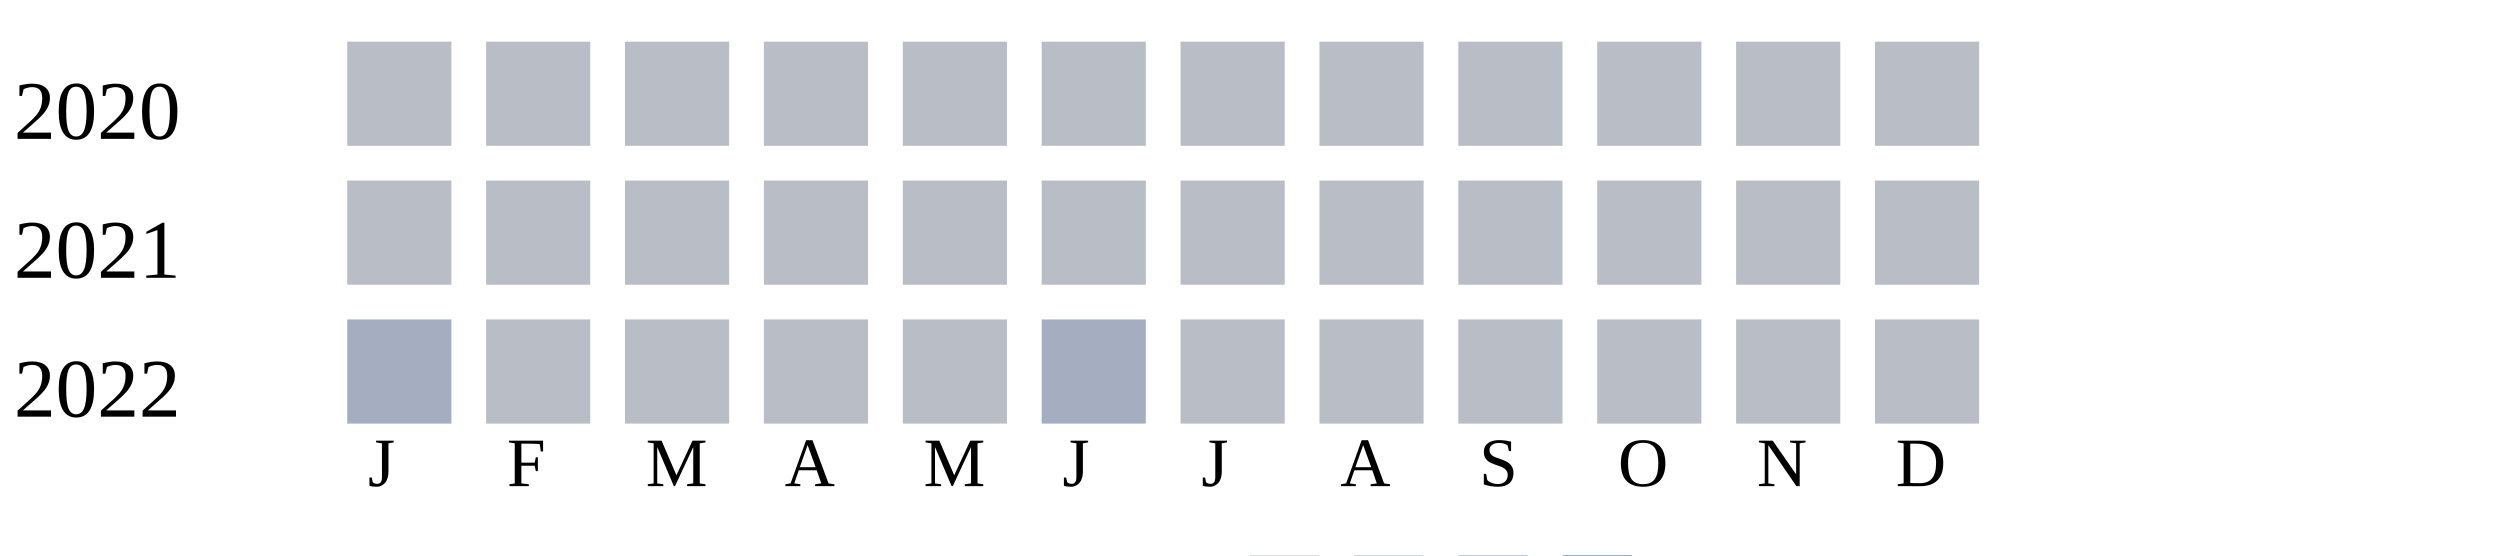
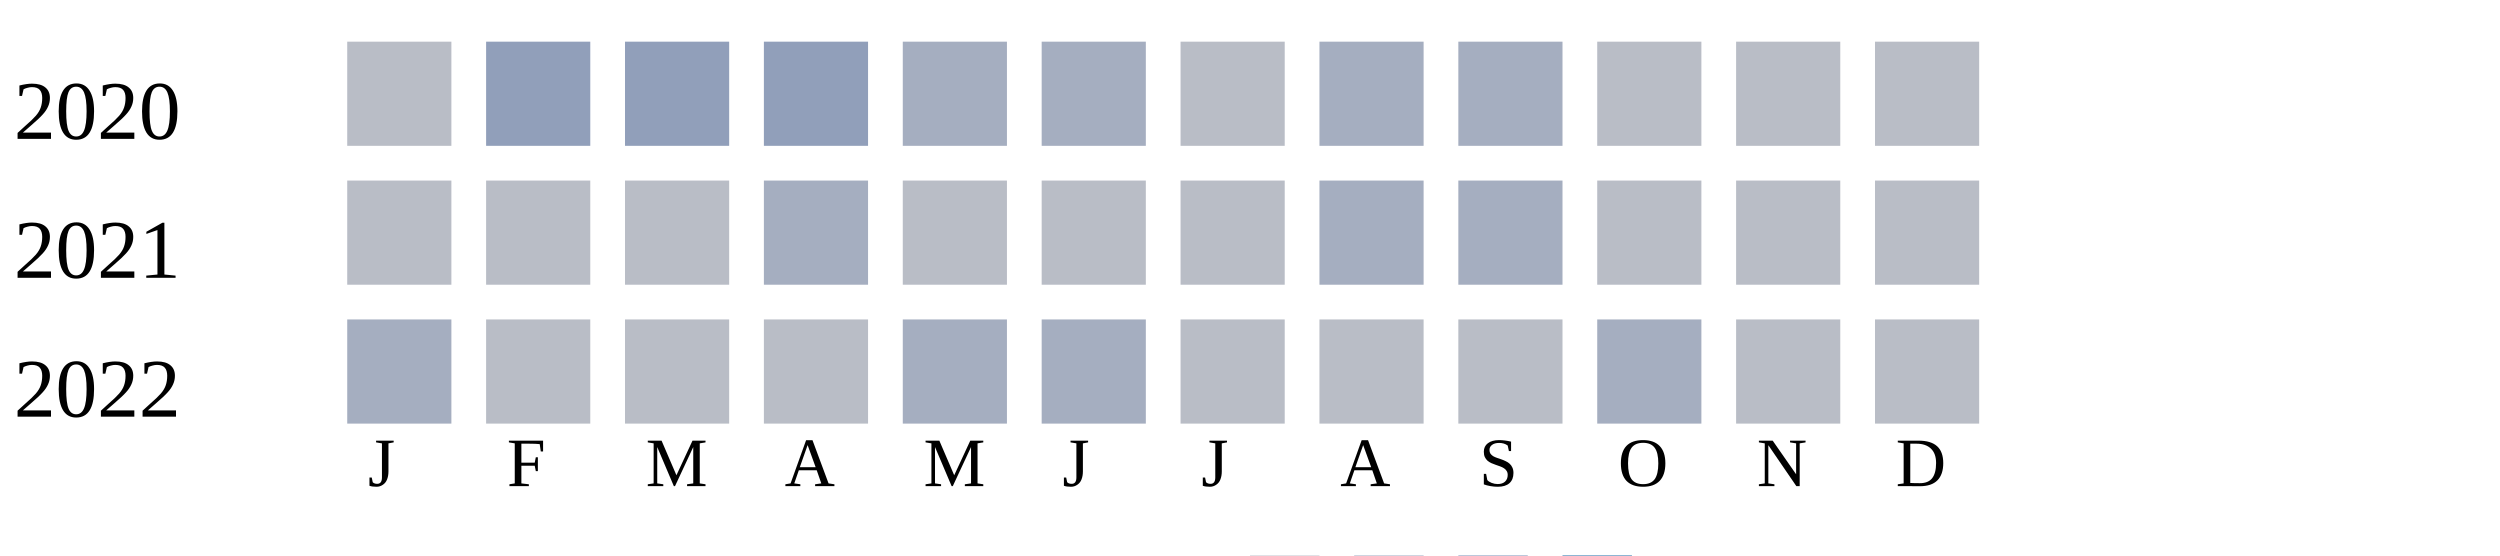
<svg xmlns="http://www.w3.org/2000/svg" width="360" height="80">
  <g transform="translate(0 0)">
    <text x="2" y="20">2020</text>
    <rect x="50" y="6" width="15" height="15" fill="#b9bdc6" />
-     <rect x="70" y="6" width="15" height="15" fill="#b9bdc6" />
-     <rect x="90" y="6" width="15" height="15" fill="#b9bdc6" />
-     <rect x="110" y="6" width="15" height="15" fill="#b9bdc6" />
-     <rect x="130" y="6" width="15" height="15" fill="#b9bdc6" />
-     <rect x="150" y="6" width="15" height="15" fill="#b9bdc6" />
+     <rect x="70" y="6" width="15" height="15" fill="#919fba" />
+     <rect x="90" y="6" width="15" height="15" fill="#919fba" />
+     <rect x="110" y="6" width="15" height="15" fill="#919fba" />
+     <rect x="130" y="6" width="15" height="15" fill="#a5aec0" />
+     <rect x="150" y="6" width="15" height="15" fill="#a5aec0" />
    <rect x="170" y="6" width="15" height="15" fill="#b9bdc6" />
-     <rect x="190" y="6" width="15" height="15" fill="#b9bdc6" />
-     <rect x="210" y="6" width="15" height="15" fill="#b9bdc6" />
+     <rect x="190" y="6" width="15" height="15" fill="#a5aec0" />
+     <rect x="210" y="6" width="15" height="15" fill="#a5aec0" />
    <rect x="230" y="6" width="15" height="15" fill="#b9bdc6" />
    <rect x="250" y="6" width="15" height="15" fill="#b9bdc6" />
    <rect x="270" y="6" width="15" height="15" fill="#b9bdc6" />
  </g>
  <g transform="translate(0 20)">
    <text x="2" y="20">2021</text>
    <rect x="50" y="6" width="15" height="15" fill="#b9bdc6" />
    <rect x="70" y="6" width="15" height="15" fill="#b9bdc6" />
    <rect x="90" y="6" width="15" height="15" fill="#b9bdc6" />
-     <rect x="110" y="6" width="15" height="15" fill="#b9bdc6" />
+     <rect x="110" y="6" width="15" height="15" fill="#a5aec0" />
    <rect x="130" y="6" width="15" height="15" fill="#b9bdc6" />
    <rect x="150" y="6" width="15" height="15" fill="#b9bdc6" />
    <rect x="170" y="6" width="15" height="15" fill="#b9bdc6" />
-     <rect x="190" y="6" width="15" height="15" fill="#b9bdc6" />
-     <rect x="210" y="6" width="15" height="15" fill="#b9bdc6" />
+     <rect x="190" y="6" width="15" height="15" fill="#a5aec0" />
+     <rect x="210" y="6" width="15" height="15" fill="#a5aec0" />
    <rect x="230" y="6" width="15" height="15" fill="#b9bdc6" />
    <rect x="250" y="6" width="15" height="15" fill="#b9bdc6" />
    <rect x="270" y="6" width="15" height="15" fill="#b9bdc6" />
  </g>
  <g transform="translate(0 40)">
    <text x="2" y="20">2022</text>
    <rect x="50" y="6" width="15" height="15" fill="#a5aec0" />
    <rect x="70" y="6" width="15" height="15" fill="#b9bdc6" />
    <rect x="90" y="6" width="15" height="15" fill="#b9bdc6" />
    <rect x="110" y="6" width="15" height="15" fill="#b9bdc6" />
-     <rect x="130" y="6" width="15" height="15" fill="#b9bdc6" />
+     <rect x="130" y="6" width="15" height="15" fill="#a5aec0" />
    <rect x="150" y="6" width="15" height="15" fill="#a5aec0" />
    <rect x="170" y="6" width="15" height="15" fill="#b9bdc6" />
    <rect x="190" y="6" width="15" height="15" fill="#b9bdc6" />
    <rect x="210" y="6" width="15" height="15" fill="#b9bdc6" />
-     <rect x="230" y="6" width="15" height="15" fill="#b9bdc6" />
+     <rect x="230" y="6" width="15" height="15" fill="#a5aec0" />
    <rect x="250" y="6" width="15" height="15" fill="#b9bdc6" />
    <rect x="270" y="6" width="15" height="15" fill="#b9bdc6" />
  </g>
  <text style="font-size: 10px; text-align: center" x="53" y="70">J</text>
  <text style="font-size: 10px; text-align: center" x="73" y="70">F</text>
  <text style="font-size: 10px; text-align: center" x="93" y="70">M</text>
  <text style="font-size: 10px; text-align: center" x="113" y="70">A</text>
  <text style="font-size: 10px; text-align: center" x="133" y="70">M</text>
  <text style="font-size: 10px; text-align: center" x="153" y="70">J</text>
  <text style="font-size: 10px; text-align: center" x="173" y="70">J</text>
  <text style="font-size: 10px; text-align: center" x="193" y="70">A</text>
  <text style="font-size: 10px; text-align: center" x="213" y="70">S</text>
  <text style="font-size: 10px; text-align: center" x="233" y="70">O</text>
  <text style="font-size: 10px; text-align: center" x="253" y="70">N</text>
  <text style="font-size: 10px; text-align: center" x="273" y="70">D</text>
  <text style="font-size: 10px;" x="155" y="89">Less</text>
  <rect fill="#b9bdc6" width="10" height="10" x="180" y="80" />
  <rect fill="#919fba" width="10" height="10" x="195" y="80" />
  <rect fill="#6882ae" width="10" height="10" x="210" y="80" />
  <rect fill="#005a9c" width="10" height="10" x="225" y="80" />
  <text x="240" y="89" style="font-size: 10px;">More</text>
</svg>
